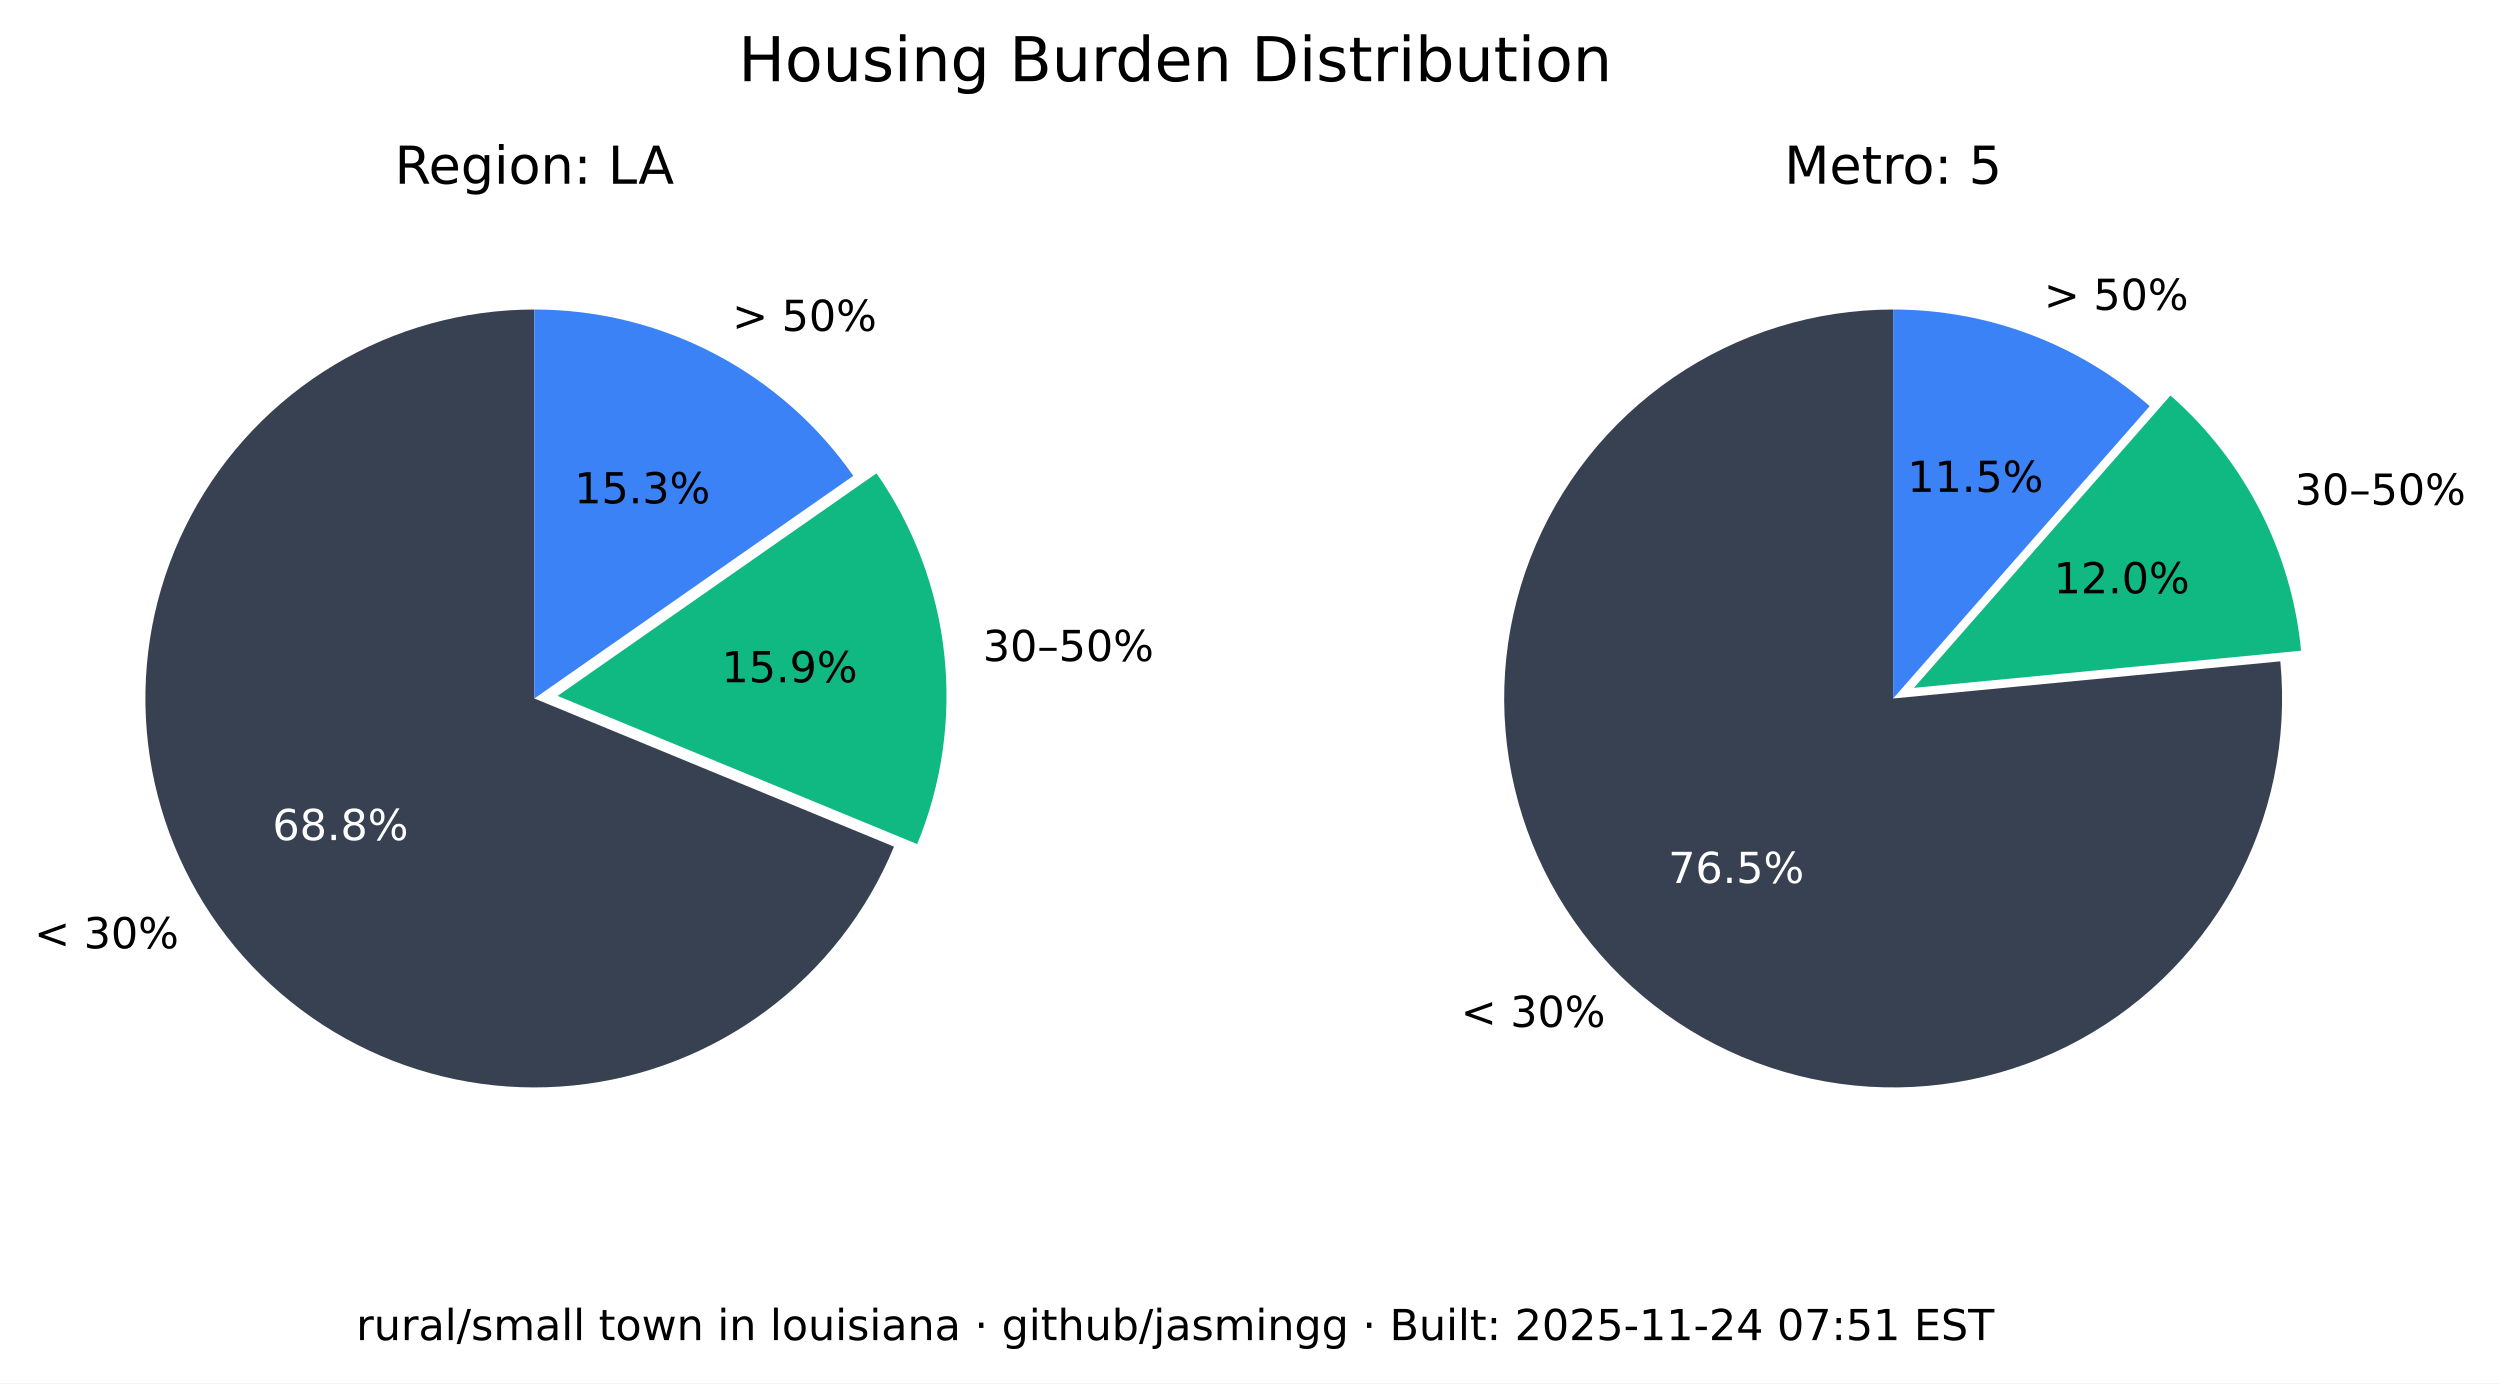
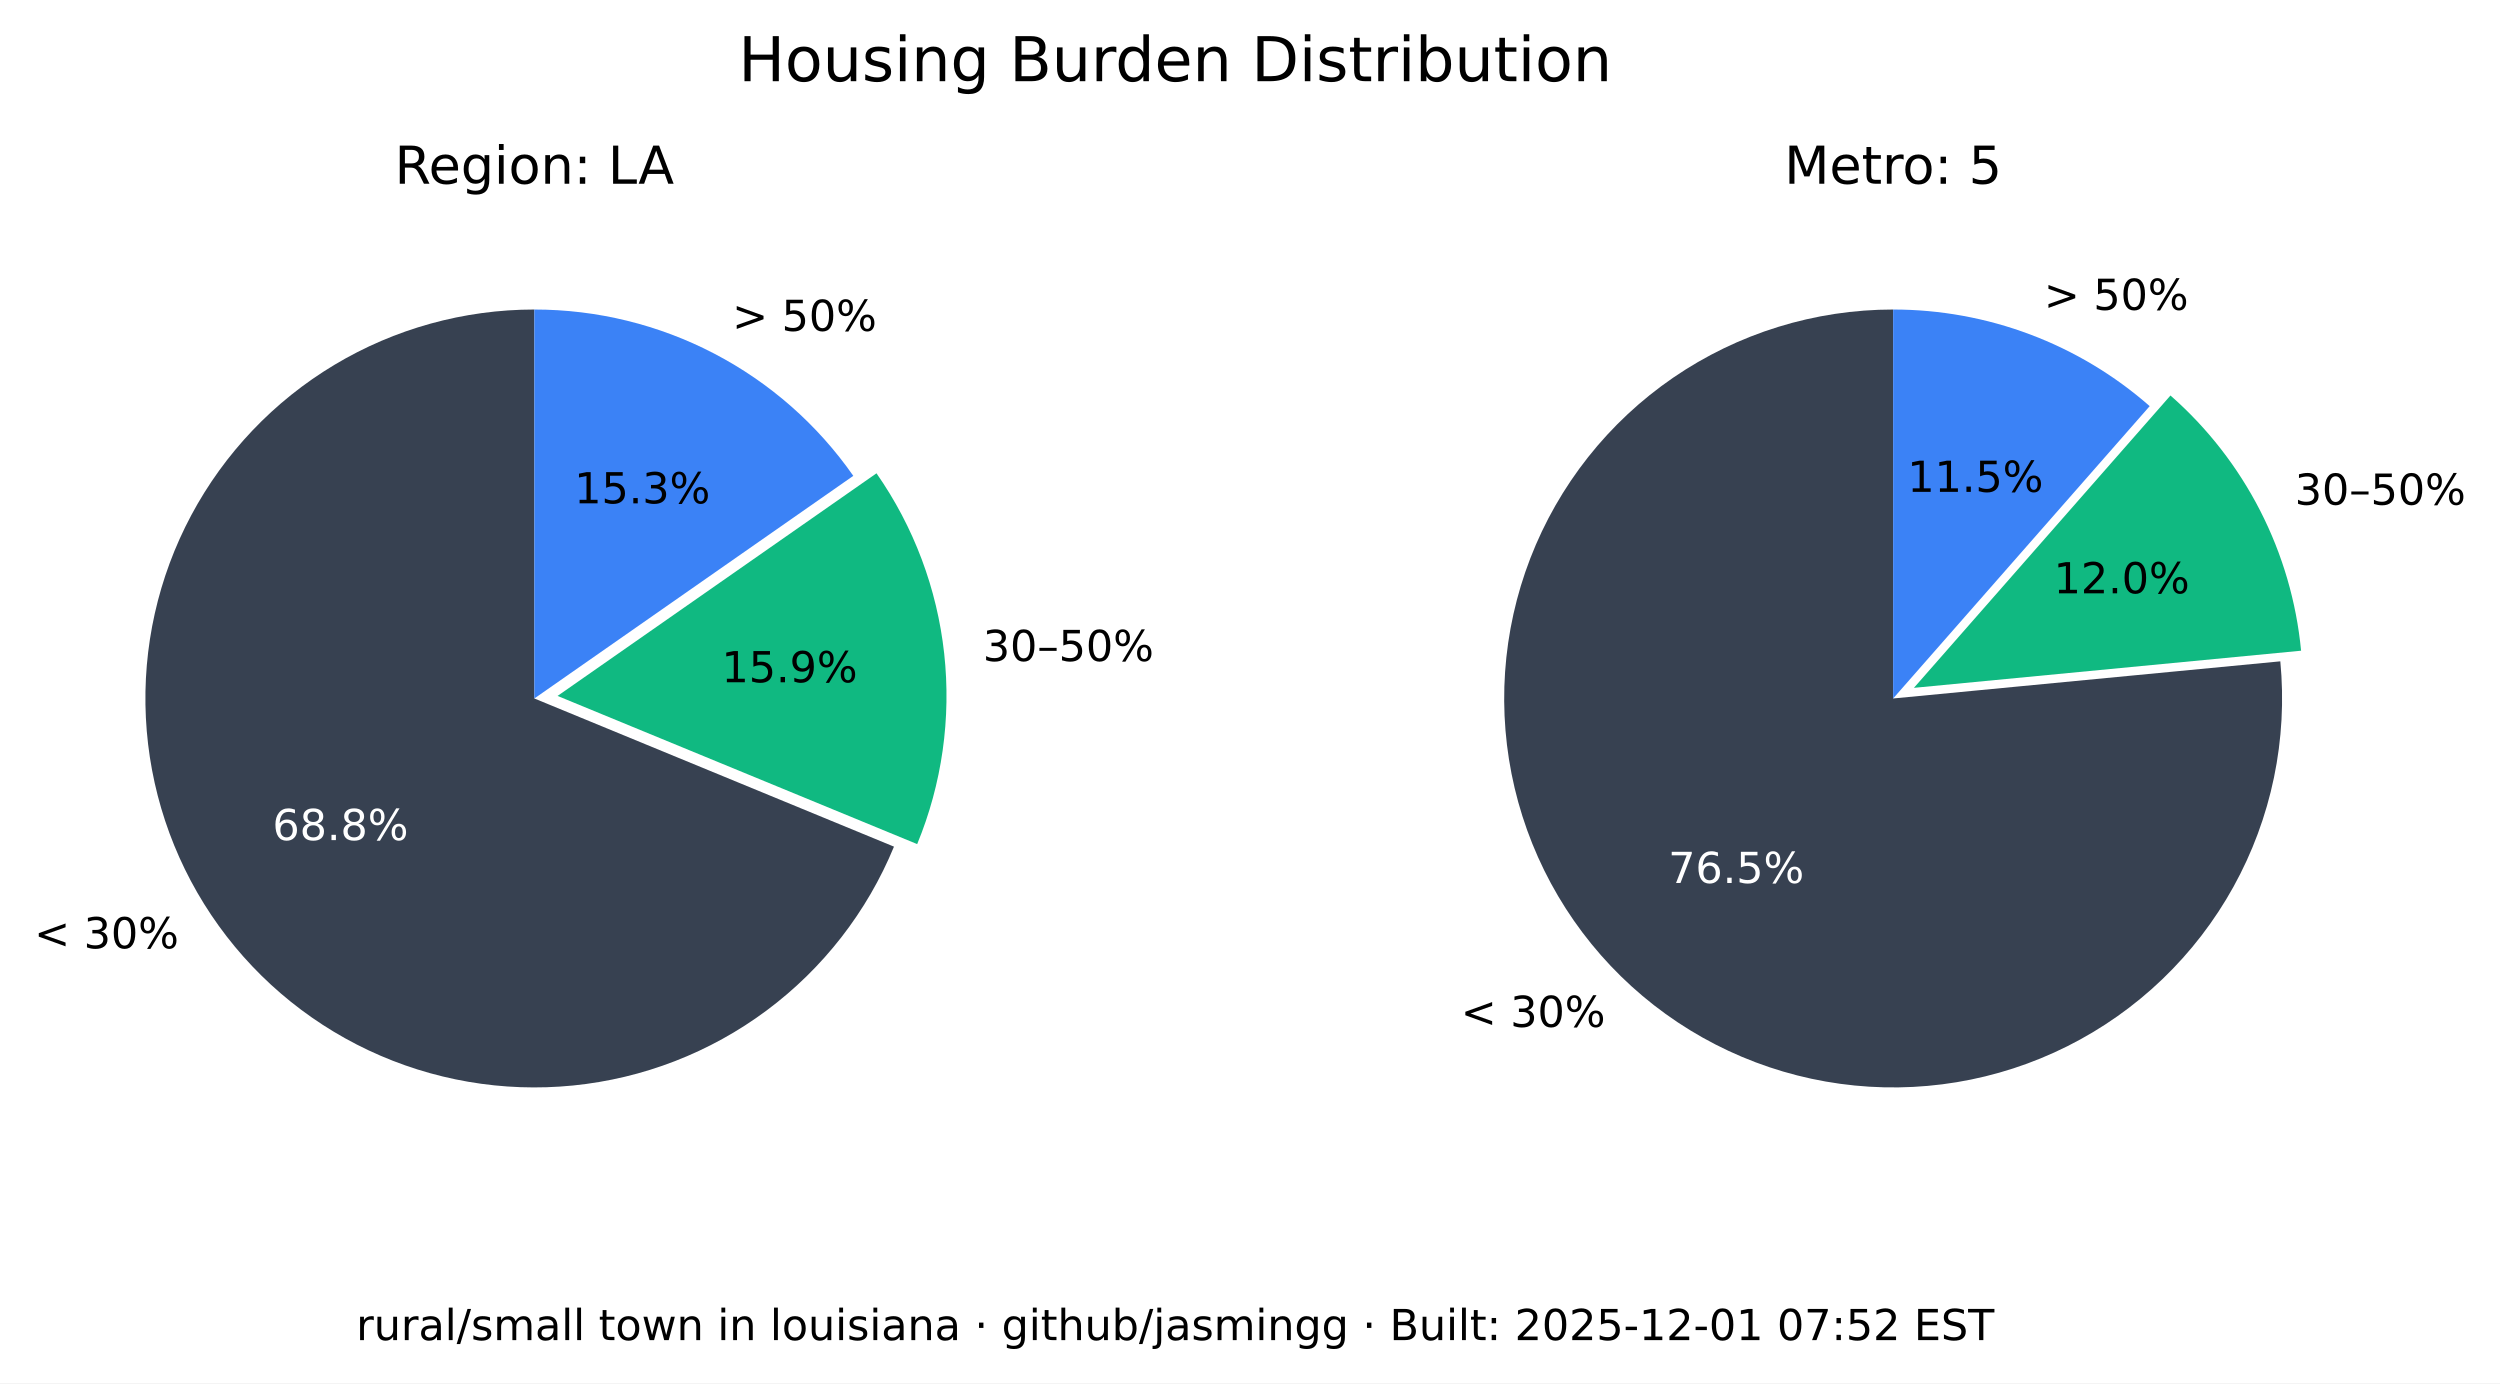
<svg xmlns="http://www.w3.org/2000/svg" xmlns:xlink="http://www.w3.org/1999/xlink" width="525.717pt" height="290.88pt" viewBox="0 0 525.717 290.88" version="1.1">
  <defs>
    <style type="text/css">*{stroke-linejoin: round; stroke-linecap: butt}</style>
  </defs>
  <g id="figure_1">
    <g id="patch_1">
      <path d="M 0 290.88  L 525.717 290.88  L 525.717 0  L 0 0  z " style="fill: #ffffff" />
    </g>
    <g id="axes_1">
      <g id="patch_2">
        <path d="M 112.367 65.088  C 97.551 65.088 83.008 69.114 70.301 76.735  C 57.594 84.355 47.194 95.287 40.215 108.357  C 33.237 121.428 29.939 136.152 30.677 150.951  C 31.414 165.749 36.159 180.073 44.402 192.385  C 52.646 204.697 64.082 214.541 77.483 220.86  C 90.885 227.179 105.755 229.74 120.499 228.267  C 135.242 226.794 149.312 221.342 161.199 212.496  C 173.085 203.65 182.347 191.738 187.992 178.039  L 112.367 146.88  z " style="fill: #374151" />
      </g>
      <g id="patch_3">
        <path d="M 192.87 177.503  C 198.091 164.831 200.044 151.048 198.55 137.424  C 197.055 123.8 192.159 110.768 184.314 99.529  L 117.246 146.345  z " style="fill: #10b981" />
      </g>
      <g id="patch_4">
        <path d="M 179.436 100.064  C 171.899 89.266 161.864 80.446 150.188 74.357  C 138.512 68.268 125.536 65.088 112.367 65.088  L 112.367 146.88  z " style="fill: #3b82f6" />
      </g>
      <g id="matplotlib.axis_1" />
      <g id="matplotlib.axis_2" />
      <g id="text_1">
        <g transform="translate(7.2 199.4189) scale(0.09 -0.09)">
          <defs>
            <path id="DejaVuSans-3c" d="M 4684 3150  L 1459 2003  L 4684 863  L 4684 294  L 678 1747  L 678 2266  L 4684 3719  L 4684 3150  z " transform="scale(0.015625)" />
            <path id="DejaVuSans-20" transform="scale(0.015625)" />
            <path id="DejaVuSans-33" d="M 2597 2516  Q 3050 2419 3304 2112  Q 3559 1806 3559 1356  Q 3559 666 3084 287  Q 2609 -91 1734 -91  Q 1441 -91 1130 -33  Q 819 25 488 141  L 488 750  Q 750 597 1062 519  Q 1375 441 1716 441  Q 2309 441 2620 675  Q 2931 909 2931 1356  Q 2931 1769 2642 2001  Q 2353 2234 1838 2234  L 1294 2234  L 1294 2753  L 1863 2753  Q 2328 2753 2575 2939  Q 2822 3125 2822 3475  Q 2822 3834 2567 4026  Q 2313 4219 1838 4219  Q 1578 4219 1281 4162  Q 984 4106 628 3988  L 628 4550  Q 988 4650 1302 4700  Q 1616 4750 1894 4750  Q 2613 4750 3031 4423  Q 3450 4097 3450 3541  Q 3450 3153 3228 2886  Q 3006 2619 2597 2516  z " transform="scale(0.015625)" />
            <path id="DejaVuSans-30" d="M 2034 4250  Q 1547 4250 1301 3770  Q 1056 3291 1056 2328  Q 1056 1369 1301 889  Q 1547 409 2034 409  Q 2525 409 2770 889  Q 3016 1369 3016 2328  Q 3016 3291 2770 3770  Q 2525 4250 2034 4250  z M 2034 4750  Q 2819 4750 3233 4129  Q 3647 3509 3647 2328  Q 3647 1150 3233 529  Q 2819 -91 2034 -91  Q 1250 -91 836 529  Q 422 1150 422 2328  Q 422 3509 836 4129  Q 1250 4750 2034 4750  z " transform="scale(0.015625)" />
            <path id="DejaVuSans-25" d="M 4653 2053  Q 4381 2053 4226 1822  Q 4072 1591 4072 1178  Q 4072 772 4226 539  Q 4381 306 4653 306  Q 4919 306 5073 539  Q 5228 772 5228 1178  Q 5228 1588 5073 1820  Q 4919 2053 4653 2053  z M 4653 2450  Q 5147 2450 5437 2106  Q 5728 1763 5728 1178  Q 5728 594 5436 251  Q 5144 -91 4653 -91  Q 4153 -91 3862 251  Q 3572 594 3572 1178  Q 3572 1766 3864 2108  Q 4156 2450 4653 2450  z M 1428 4353  Q 1159 4353 1004 4120  Q 850 3888 850 3481  Q 850 3069 1003 2837  Q 1156 2606 1428 2606  Q 1700 2606 1854 2837  Q 2009 3069 2009 3481  Q 2009 3884 1853 4118  Q 1697 4353 1428 4353  z M 4250 4750  L 4750 4750  L 1831 -91  L 1331 -91  L 4250 4750  z M 1428 4750  Q 1922 4750 2215 4408  Q 2509 4066 2509 3481  Q 2509 2891 2217 2550  Q 1925 2209 1428 2209  Q 931 2209 642 2551  Q 353 2894 353 3481  Q 353 4063 643 4406  Q 934 4750 1428 4750  z " transform="scale(0.015625)" />
          </defs>
          <use xlink:href="#DejaVuSans-3c" />
          <use xlink:href="#DejaVuSans-20" x="83.789" />
          <use xlink:href="#DejaVuSans-33" x="115.576" />
          <use xlink:href="#DejaVuSans-30" x="179.199" />
          <use xlink:href="#DejaVuSans-25" x="242.822" />
        </g>
      </g>
      <g id="text_2">
        <g style="fill: #ffffff" transform="translate(57.29316 176.6664) scale(0.09 -0.09)">
          <defs>
            <path id="DejaVuSans-36" d="M 2113 2584  Q 1688 2584 1439 2293  Q 1191 2003 1191 1497  Q 1191 994 1439 701  Q 1688 409 2113 409  Q 2538 409 2786 701  Q 3034 994 3034 1497  Q 3034 2003 2786 2293  Q 2538 2584 2113 2584  z M 3366 4563  L 3366 3988  Q 3128 4100 2886 4159  Q 2644 4219 2406 4219  Q 1781 4219 1451 3797  Q 1122 3375 1075 2522  Q 1259 2794 1537 2939  Q 1816 3084 2150 3084  Q 2853 3084 3261 2657  Q 3669 2231 3669 1497  Q 3669 778 3244 343  Q 2819 -91 2113 -91  Q 1303 -91 875 529  Q 447 1150 447 2328  Q 447 3434 972 4092  Q 1497 4750 2381 4750  Q 2619 4750 2861 4703  Q 3103 4656 3366 4563  z " transform="scale(0.015625)" />
            <path id="DejaVuSans-38" d="M 2034 2216  Q 1584 2216 1326 1975  Q 1069 1734 1069 1313  Q 1069 891 1326 650  Q 1584 409 2034 409  Q 2484 409 2743 651  Q 3003 894 3003 1313  Q 3003 1734 2745 1975  Q 2488 2216 2034 2216  z M 1403 2484  Q 997 2584 770 2862  Q 544 3141 544 3541  Q 544 4100 942 4425  Q 1341 4750 2034 4750  Q 2731 4750 3128 4425  Q 3525 4100 3525 3541  Q 3525 3141 3298 2862  Q 3072 2584 2669 2484  Q 3125 2378 3379 2068  Q 3634 1759 3634 1313  Q 3634 634 3220 271  Q 2806 -91 2034 -91  Q 1263 -91 848 271  Q 434 634 434 1313  Q 434 1759 690 2068  Q 947 2378 1403 2484  z M 1172 3481  Q 1172 3119 1398 2916  Q 1625 2713 2034 2713  Q 2441 2713 2670 2916  Q 2900 3119 2900 3481  Q 2900 3844 2670 4047  Q 2441 4250 2034 4250  Q 1625 4250 1398 4047  Q 1172 3844 1172 3481  z " transform="scale(0.015625)" />
            <path id="DejaVuSans-2e" d="M 684 794  L 1344 794  L 1344 0  L 684 0  L 684 794  z " transform="scale(0.015625)" />
          </defs>
          <use xlink:href="#DejaVuSans-36" />
          <use xlink:href="#DejaVuSans-38" x="63.623" />
          <use xlink:href="#DejaVuSans-2e" x="127.246" />
          <use xlink:href="#DejaVuSans-38" x="159.033" />
          <use xlink:href="#DejaVuSans-25" x="222.656" />
        </g>
      </g>
      <g id="text_3">
        <g transform="translate(206.68 139.015) scale(0.09 -0.09)">
          <defs>
            <path id="DejaVuSans-2013" d="M 313 1978  L 2888 1978  L 2888 1528  L 313 1528  L 313 1978  z " transform="scale(0.015625)" />
            <path id="DejaVuSans-35" d="M 691 4666  L 3169 4666  L 3169 4134  L 1269 4134  L 1269 2991  Q 1406 3038 1543 3061  Q 1681 3084 1819 3084  Q 2600 3084 3056 2656  Q 3513 2228 3513 1497  Q 3513 744 3044 326  Q 2575 -91 1722 -91  Q 1428 -91 1123 -41  Q 819 9 494 109  L 494 744  Q 775 591 1075 516  Q 1375 441 1709 441  Q 2250 441 2565 725  Q 2881 1009 2881 1497  Q 2881 1984 2565 2268  Q 2250 2553 1709 2553  Q 1456 2553 1204 2497  Q 953 2441 691 2322  L 691 4666  z " transform="scale(0.015625)" />
          </defs>
          <use xlink:href="#DejaVuSans-33" />
          <use xlink:href="#DejaVuSans-30" x="63.623" />
          <use xlink:href="#DejaVuSans-2013" x="127.246" />
          <use xlink:href="#DejaVuSans-35" x="177.246" />
          <use xlink:href="#DejaVuSans-30" x="240.869" />
          <use xlink:href="#DejaVuSans-25" x="304.492" />
        </g>
      </g>
      <g id="text_4">
        <g transform="translate(151.7328 143.4755) scale(0.09 -0.09)">
          <defs>
            <path id="DejaVuSans-31" d="M 794 531  L 1825 531  L 1825 4091  L 703 3866  L 703 4441  L 1819 4666  L 2450 4666  L 2450 531  L 3481 531  L 3481 0  L 794 0  L 794 531  z " transform="scale(0.015625)" />
            <path id="DejaVuSans-39" d="M 703 97  L 703 672  Q 941 559 1184 500  Q 1428 441 1663 441  Q 2288 441 2617 861  Q 2947 1281 2994 2138  Q 2813 1869 2534 1725  Q 2256 1581 1919 1581  Q 1219 1581 811 2004  Q 403 2428 403 3163  Q 403 3881 828 4315  Q 1253 4750 1959 4750  Q 2769 4750 3195 4129  Q 3622 3509 3622 2328  Q 3622 1225 3098 567  Q 2575 -91 1691 -91  Q 1453 -91 1209 -44  Q 966 3 703 97  z M 1959 2075  Q 2384 2075 2632 2365  Q 2881 2656 2881 3163  Q 2881 3666 2632 3958  Q 2384 4250 1959 4250  Q 1534 4250 1286 3958  Q 1038 3666 1038 3163  Q 1038 2656 1286 2365  Q 1534 2075 1959 2075  z " transform="scale(0.015625)" />
          </defs>
          <use xlink:href="#DejaVuSans-31" />
          <use xlink:href="#DejaVuSans-35" x="63.623" />
          <use xlink:href="#DejaVuSans-2e" x="127.246" />
          <use xlink:href="#DejaVuSans-39" x="159.033" />
          <use xlink:href="#DejaVuSans-25" x="222.656" />
        </g>
      </g>
      <g id="text_5">
        <g transform="translate(153.97 69.58851) scale(0.09 -0.09)">
          <defs>
            <path id="DejaVuSans-3e" d="M 678 3150  L 678 3719  L 4684 2266  L 4684 1747  L 678 294  L 678 863  L 3897 2003  L 678 3150  z " transform="scale(0.015625)" />
          </defs>
          <use xlink:href="#DejaVuSans-3e" />
          <use xlink:href="#DejaVuSans-20" x="83.789" />
          <use xlink:href="#DejaVuSans-35" x="115.576" />
          <use xlink:href="#DejaVuSans-30" x="179.199" />
          <use xlink:href="#DejaVuSans-25" x="242.822" />
        </g>
      </g>
      <g id="text_6">
        <g transform="translate(120.7644 105.8498) scale(0.09 -0.09)">
          <use xlink:href="#DejaVuSans-31" />
          <use xlink:href="#DejaVuSans-35" x="63.623" />
          <use xlink:href="#DejaVuSans-2e" x="127.246" />
          <use xlink:href="#DejaVuSans-33" x="159.033" />
          <use xlink:href="#DejaVuSans-25" x="222.656" />
        </g>
      </g>
      <g id="text_7">
        <g transform="translate(82.98704 38.64) scale(0.11 -0.11)">
          <defs>
            <path id="DejaVuSans-52" d="M 2841 2188  Q 3044 2119 3236 1894  Q 3428 1669 3622 1275  L 4263 0  L 3584 0  L 2988 1197  Q 2756 1666 2539 1819  Q 2322 1972 1947 1972  L 1259 1972  L 1259 0  L 628 0  L 628 4666  L 2053 4666  Q 2853 4666 3247 4331  Q 3641 3997 3641 3322  Q 3641 2881 3436 2590  Q 3231 2300 2841 2188  z M 1259 4147  L 1259 2491  L 2053 2491  Q 2509 2491 2742 2702  Q 2975 2913 2975 3322  Q 2975 3731 2742 3939  Q 2509 4147 2053 4147  L 1259 4147  z " transform="scale(0.015625)" />
            <path id="DejaVuSans-65" d="M 3597 1894  L 3597 1613  L 953 1613  Q 991 1019 1311 708  Q 1631 397 2203 397  Q 2534 397 2845 478  Q 3156 559 3463 722  L 3463 178  Q 3153 47 2828 -22  Q 2503 -91 2169 -91  Q 1331 -91 842 396  Q 353 884 353 1716  Q 353 2575 817 3079  Q 1281 3584 2069 3584  Q 2775 3584 3186 3129  Q 3597 2675 3597 1894  z M 3022 2063  Q 3016 2534 2758 2815  Q 2500 3097 2075 3097  Q 1594 3097 1305 2825  Q 1016 2553 972 2059  L 3022 2063  z " transform="scale(0.015625)" />
            <path id="DejaVuSans-67" d="M 2906 1791  Q 2906 2416 2648 2759  Q 2391 3103 1925 3103  Q 1463 3103 1205 2759  Q 947 2416 947 1791  Q 947 1169 1205 825  Q 1463 481 1925 481  Q 2391 481 2648 825  Q 2906 1169 2906 1791  z M 3481 434  Q 3481 -459 3084 -895  Q 2688 -1331 1869 -1331  Q 1566 -1331 1297 -1286  Q 1028 -1241 775 -1147  L 775 -588  Q 1028 -725 1275 -790  Q 1522 -856 1778 -856  Q 2344 -856 2625 -561  Q 2906 -266 2906 331  L 2906 616  Q 2728 306 2450 153  Q 2172 0 1784 0  Q 1141 0 747 490  Q 353 981 353 1791  Q 353 2603 747 3093  Q 1141 3584 1784 3584  Q 2172 3584 2450 3431  Q 2728 3278 2906 2969  L 2906 3500  L 3481 3500  L 3481 434  z " transform="scale(0.015625)" />
            <path id="DejaVuSans-69" d="M 603 3500  L 1178 3500  L 1178 0  L 603 0  L 603 3500  z M 603 4863  L 1178 4863  L 1178 4134  L 603 4134  L 603 4863  z " transform="scale(0.015625)" />
            <path id="DejaVuSans-6f" d="M 1959 3097  Q 1497 3097 1228 2736  Q 959 2375 959 1747  Q 959 1119 1226 758  Q 1494 397 1959 397  Q 2419 397 2687 759  Q 2956 1122 2956 1747  Q 2956 2369 2687 2733  Q 2419 3097 1959 3097  z M 1959 3584  Q 2709 3584 3137 3096  Q 3566 2609 3566 1747  Q 3566 888 3137 398  Q 2709 -91 1959 -91  Q 1206 -91 779 398  Q 353 888 353 1747  Q 353 2609 779 3096  Q 1206 3584 1959 3584  z " transform="scale(0.015625)" />
            <path id="DejaVuSans-6e" d="M 3513 2113  L 3513 0  L 2938 0  L 2938 2094  Q 2938 2591 2744 2837  Q 2550 3084 2163 3084  Q 1697 3084 1428 2787  Q 1159 2491 1159 1978  L 1159 0  L 581 0  L 581 3500  L 1159 3500  L 1159 2956  Q 1366 3272 1645 3428  Q 1925 3584 2291 3584  Q 2894 3584 3203 3211  Q 3513 2838 3513 2113  z " transform="scale(0.015625)" />
            <path id="DejaVuSans-3a" d="M 750 794  L 1409 794  L 1409 0  L 750 0  L 750 794  z M 750 3309  L 1409 3309  L 1409 2516  L 750 2516  L 750 3309  z " transform="scale(0.015625)" />
            <path id="DejaVuSans-4c" d="M 628 4666  L 1259 4666  L 1259 531  L 3531 531  L 3531 0  L 628 0  L 628 4666  z " transform="scale(0.015625)" />
            <path id="DejaVuSans-41" d="M 2188 4044  L 1331 1722  L 3047 1722  L 2188 4044  z M 1831 4666  L 2547 4666  L 4325 0  L 3669 0  L 3244 1197  L 1141 1197  L 716 0  L 50 0  L 1831 4666  z " transform="scale(0.015625)" />
          </defs>
          <use xlink:href="#DejaVuSans-52" />
          <use xlink:href="#DejaVuSans-65" x="64.982" />
          <use xlink:href="#DejaVuSans-67" x="126.506" />
          <use xlink:href="#DejaVuSans-69" x="189.982" />
          <use xlink:href="#DejaVuSans-6f" x="217.766" />
          <use xlink:href="#DejaVuSans-6e" x="278.947" />
          <use xlink:href="#DejaVuSans-3a" x="342.326" />
          <use xlink:href="#DejaVuSans-20" x="376.018" />
          <use xlink:href="#DejaVuSans-4c" x="407.805" />
          <use xlink:href="#DejaVuSans-41" x="465.768" />
        </g>
      </g>
    </g>
    <g id="axes_2">
      <g id="patch_5">
        <path d="M 398.102 65.088  C 389.894 65.088 381.732 66.324 373.891 68.753  C 366.051 71.183 358.621 74.779 351.851 79.42  C 345.081 84.062 339.048 89.696 333.956 96.134  C 328.863 102.571 324.768 109.739 321.809 117.395  C 318.85 125.051 317.061 133.11 316.5 141.299  C 315.94 149.488 316.616 157.715 318.505 165.703  C 320.394 173.691 323.475 181.349 327.644 188.42  C 331.812 195.491 337.022 201.894 343.097 207.414  C 349.172 212.934 356.043 217.508 363.48 220.983  C 370.916 224.457 378.834 226.793 386.965 227.91  C 395.097 229.028 403.351 228.915 411.449 227.576  C 419.548 226.236 427.398 223.685 434.737 220.009  C 442.076 216.332 448.82 211.572 454.741 205.888  C 460.663 200.204 465.696 193.66 469.669 186.478  C 473.643 179.296 476.513 171.556 478.183 163.52  C 479.853 155.483 480.304 147.241 479.52 139.07  L 398.102 146.88  z " style="fill: #374151" />
      </g>
      <g id="patch_6">
        <path d="M 483.889 136.834  C 482.903 126.56 479.982 116.565 475.279 107.378  C 470.577 98.19 464.178 89.976 456.42 83.168  L 402.47 144.644  z " style="fill: #10b981" />
      </g>
      <g id="patch_7">
        <path d="M 452.052 85.404  C 444.652 78.91 436.14 73.805 426.926 70.335  C 417.712 66.866 407.947 65.088 398.102 65.088  L 398.102 146.88  z " style="fill: #3b82f6" />
      </g>
      <g id="matplotlib.axis_3" />
      <g id="matplotlib.axis_4" />
      <g id="text_8">
        <g transform="translate(307.1902 215.9508) scale(0.09 -0.09)">
          <use xlink:href="#DejaVuSans-3c" />
          <use xlink:href="#DejaVuSans-20" x="83.789" />
          <use xlink:href="#DejaVuSans-33" x="115.576" />
          <use xlink:href="#DejaVuSans-30" x="179.199" />
          <use xlink:href="#DejaVuSans-25" x="242.822" />
        </g>
      </g>
      <g id="text_9">
        <g style="fill: #ffffff" transform="translate(350.8035 185.6838) scale(0.09 -0.09)">
          <defs>
            <path id="DejaVuSans-37" d="M 525 4666  L 3525 4666  L 3525 4397  L 1831 0  L 1172 0  L 2766 4134  L 525 4134  L 525 4666  z " transform="scale(0.015625)" />
          </defs>
          <use xlink:href="#DejaVuSans-37" />
          <use xlink:href="#DejaVuSans-36" x="63.623" />
          <use xlink:href="#DejaVuSans-2e" x="127.246" />
          <use xlink:href="#DejaVuSans-35" x="159.033" />
          <use xlink:href="#DejaVuSans-25" x="222.656" />
        </g>
      </g>
      <g id="text_10">
        <g transform="translate(482.5604 106.1347) scale(0.09 -0.09)">
          <use xlink:href="#DejaVuSans-33" />
          <use xlink:href="#DejaVuSans-30" x="63.623" />
          <use xlink:href="#DejaVuSans-2013" x="127.246" />
          <use xlink:href="#DejaVuSans-35" x="177.246" />
          <use xlink:href="#DejaVuSans-30" x="240.869" />
          <use xlink:href="#DejaVuSans-25" x="304.492" />
        </g>
      </g>
      <g id="text_11">
        <g transform="translate(431.8606 124.7678) scale(0.09 -0.09)">
          <defs>
            <path id="DejaVuSans-32" d="M 1228 531  L 3431 531  L 3431 0  L 469 0  L 469 531  Q 828 903 1448 1529  Q 2069 2156 2228 2338  Q 2531 2678 2651 2914  Q 2772 3150 2772 3378  Q 2772 3750 2511 3984  Q 2250 4219 1831 4219  Q 1534 4219 1204 4116  Q 875 4013 500 3803  L 500 4441  Q 881 4594 1212 4672  Q 1544 4750 1819 4750  Q 2544 4750 2975 4387  Q 3406 4025 3406 3419  Q 3406 3131 3298 2873  Q 3191 2616 2906 2266  Q 2828 2175 2409 1742  Q 1991 1309 1228 531  z " transform="scale(0.015625)" />
          </defs>
          <use xlink:href="#DejaVuSans-31" />
          <use xlink:href="#DejaVuSans-32" x="63.623" />
          <use xlink:href="#DejaVuSans-2e" x="127.246" />
          <use xlink:href="#DejaVuSans-30" x="159.033" />
          <use xlink:href="#DejaVuSans-25" x="222.656" />
        </g>
      </g>
      <g id="text_12">
        <g transform="translate(429.8085 65.16424) scale(0.09 -0.09)">
          <use xlink:href="#DejaVuSans-3e" />
          <use xlink:href="#DejaVuSans-20" x="83.789" />
          <use xlink:href="#DejaVuSans-35" x="115.576" />
          <use xlink:href="#DejaVuSans-30" x="179.199" />
          <use xlink:href="#DejaVuSans-25" x="242.822" />
        </g>
      </g>
      <g id="text_13">
        <g transform="translate(401.1011 103.4366) scale(0.09 -0.09)">
          <use xlink:href="#DejaVuSans-31" />
          <use xlink:href="#DejaVuSans-31" x="63.623" />
          <use xlink:href="#DejaVuSans-2e" x="127.246" />
          <use xlink:href="#DejaVuSans-35" x="159.033" />
          <use xlink:href="#DejaVuSans-25" x="222.656" />
        </g>
      </g>
      <g id="text_14">
        <g transform="translate(375.2132 38.64) scale(0.11 -0.11)">
          <defs>
            <path id="DejaVuSans-4d" d="M 628 4666  L 1569 4666  L 2759 1491  L 3956 4666  L 4897 4666  L 4897 0  L 4281 0  L 4281 4097  L 3078 897  L 2444 897  L 1241 4097  L 1241 0  L 628 0  L 628 4666  z " transform="scale(0.015625)" />
            <path id="DejaVuSans-74" d="M 1172 4494  L 1172 3500  L 2356 3500  L 2356 3053  L 1172 3053  L 1172 1153  Q 1172 725 1289 603  Q 1406 481 1766 481  L 2356 481  L 2356 0  L 1766 0  Q 1100 0 847 248  Q 594 497 594 1153  L 594 3053  L 172 3053  L 172 3500  L 594 3500  L 594 4494  L 1172 4494  z " transform="scale(0.015625)" />
            <path id="DejaVuSans-72" d="M 2631 2963  Q 2534 3019 2420 3045  Q 2306 3072 2169 3072  Q 1681 3072 1420 2755  Q 1159 2438 1159 1844  L 1159 0  L 581 0  L 581 3500  L 1159 3500  L 1159 2956  Q 1341 3275 1631 3429  Q 1922 3584 2338 3584  Q 2397 3584 2469 3576  Q 2541 3569 2628 3553  L 2631 2963  z " transform="scale(0.015625)" />
          </defs>
          <use xlink:href="#DejaVuSans-4d" />
          <use xlink:href="#DejaVuSans-65" x="86.279" />
          <use xlink:href="#DejaVuSans-74" x="147.803" />
          <use xlink:href="#DejaVuSans-72" x="187.012" />
          <use xlink:href="#DejaVuSans-6f" x="225.875" />
          <use xlink:href="#DejaVuSans-3a" x="287.057" />
          <use xlink:href="#DejaVuSans-20" x="320.748" />
          <use xlink:href="#DejaVuSans-35" x="352.535" />
        </g>
      </g>
    </g>
    <g id="text_15">
      <g transform="translate(155.2784 17.07797) scale(0.13 -0.13)">
        <defs>
          <path id="DejaVuSans-48" d="M 628 4666  L 1259 4666  L 1259 2753  L 3553 2753  L 3553 4666  L 4184 4666  L 4184 0  L 3553 0  L 3553 2222  L 1259 2222  L 1259 0  L 628 0  L 628 4666  z " transform="scale(0.015625)" />
          <path id="DejaVuSans-75" d="M 544 1381  L 544 3500  L 1119 3500  L 1119 1403  Q 1119 906 1312 657  Q 1506 409 1894 409  Q 2359 409 2629 706  Q 2900 1003 2900 1516  L 2900 3500  L 3475 3500  L 3475 0  L 2900 0  L 2900 538  Q 2691 219 2414 64  Q 2138 -91 1772 -91  Q 1169 -91 856 284  Q 544 659 544 1381  z M 1991 3584  L 1991 3584  z " transform="scale(0.015625)" />
          <path id="DejaVuSans-73" d="M 2834 3397  L 2834 2853  Q 2591 2978 2328 3040  Q 2066 3103 1784 3103  Q 1356 3103 1142 2972  Q 928 2841 928 2578  Q 928 2378 1081 2264  Q 1234 2150 1697 2047  L 1894 2003  Q 2506 1872 2764 1633  Q 3022 1394 3022 966  Q 3022 478 2636 193  Q 2250 -91 1575 -91  Q 1294 -91 989 -36  Q 684 19 347 128  L 347 722  Q 666 556 975 473  Q 1284 391 1588 391  Q 1994 391 2212 530  Q 2431 669 2431 922  Q 2431 1156 2273 1281  Q 2116 1406 1581 1522  L 1381 1569  Q 847 1681 609 1914  Q 372 2147 372 2553  Q 372 3047 722 3315  Q 1072 3584 1716 3584  Q 2034 3584 2315 3537  Q 2597 3491 2834 3397  z " transform="scale(0.015625)" />
          <path id="DejaVuSans-42" d="M 1259 2228  L 1259 519  L 2272 519  Q 2781 519 3026 730  Q 3272 941 3272 1375  Q 3272 1813 3026 2020  Q 2781 2228 2272 2228  L 1259 2228  z M 1259 4147  L 1259 2741  L 2194 2741  Q 2656 2741 2882 2914  Q 3109 3088 3109 3444  Q 3109 3797 2882 3972  Q 2656 4147 2194 4147  L 1259 4147  z M 628 4666  L 2241 4666  Q 2963 4666 3353 4366  Q 3744 4066 3744 3513  Q 3744 3084 3544 2831  Q 3344 2578 2956 2516  Q 3422 2416 3680 2098  Q 3938 1781 3938 1306  Q 3938 681 3513 340  Q 3088 0 2303 0  L 628 0  L 628 4666  z " transform="scale(0.015625)" />
          <path id="DejaVuSans-64" d="M 2906 2969  L 2906 4863  L 3481 4863  L 3481 0  L 2906 0  L 2906 525  Q 2725 213 2448 61  Q 2172 -91 1784 -91  Q 1150 -91 751 415  Q 353 922 353 1747  Q 353 2572 751 3078  Q 1150 3584 1784 3584  Q 2172 3584 2448 3432  Q 2725 3281 2906 2969  z M 947 1747  Q 947 1113 1208 752  Q 1469 391 1925 391  Q 2381 391 2643 752  Q 2906 1113 2906 1747  Q 2906 2381 2643 2742  Q 2381 3103 1925 3103  Q 1469 3103 1208 2742  Q 947 2381 947 1747  z " transform="scale(0.015625)" />
          <path id="DejaVuSans-44" d="M 1259 4147  L 1259 519  L 2022 519  Q 2988 519 3436 956  Q 3884 1394 3884 2338  Q 3884 3275 3436 3711  Q 2988 4147 2022 4147  L 1259 4147  z M 628 4666  L 1925 4666  Q 3281 4666 3915 4102  Q 4550 3538 4550 2338  Q 4550 1131 3912 565  Q 3275 0 1925 0  L 628 0  L 628 4666  z " transform="scale(0.015625)" />
          <path id="DejaVuSans-62" d="M 3116 1747  Q 3116 2381 2855 2742  Q 2594 3103 2138 3103  Q 1681 3103 1420 2742  Q 1159 2381 1159 1747  Q 1159 1113 1420 752  Q 1681 391 2138 391  Q 2594 391 2855 752  Q 3116 1113 3116 1747  z M 1159 2969  Q 1341 3281 1617 3432  Q 1894 3584 2278 3584  Q 2916 3584 3314 3078  Q 3713 2572 3713 1747  Q 3713 922 3314 415  Q 2916 -91 2278 -91  Q 1894 -91 1617 61  Q 1341 213 1159 525  L 1159 0  L 581 0  L 581 4863  L 1159 4863  L 1159 2969  z " transform="scale(0.015625)" />
        </defs>
        <use xlink:href="#DejaVuSans-48" />
        <use xlink:href="#DejaVuSans-6f" x="75.195" />
        <use xlink:href="#DejaVuSans-75" x="136.377" />
        <use xlink:href="#DejaVuSans-73" x="199.756" />
        <use xlink:href="#DejaVuSans-69" x="251.855" />
        <use xlink:href="#DejaVuSans-6e" x="279.639" />
        <use xlink:href="#DejaVuSans-67" x="343.018" />
        <use xlink:href="#DejaVuSans-20" x="406.494" />
        <use xlink:href="#DejaVuSans-42" x="438.281" />
        <use xlink:href="#DejaVuSans-75" x="506.885" />
        <use xlink:href="#DejaVuSans-72" x="570.264" />
        <use xlink:href="#DejaVuSans-64" x="609.627" />
        <use xlink:href="#DejaVuSans-65" x="673.104" />
        <use xlink:href="#DejaVuSans-6e" x="734.627" />
        <use xlink:href="#DejaVuSans-20" x="798.006" />
        <use xlink:href="#DejaVuSans-44" x="829.793" />
        <use xlink:href="#DejaVuSans-69" x="906.795" />
        <use xlink:href="#DejaVuSans-73" x="934.578" />
        <use xlink:href="#DejaVuSans-74" x="986.678" />
        <use xlink:href="#DejaVuSans-72" x="1025.887" />
        <use xlink:href="#DejaVuSans-69" x="1067" />
        <use xlink:href="#DejaVuSans-62" x="1094.783" />
        <use xlink:href="#DejaVuSans-75" x="1158.26" />
        <use xlink:href="#DejaVuSans-74" x="1221.639" />
        <use xlink:href="#DejaVuSans-69" x="1260.848" />
        <use xlink:href="#DejaVuSans-6f" x="1288.631" />
        <use xlink:href="#DejaVuSans-6e" x="1349.812" />
      </g>
    </g>
    <g id="text_16">
      <g transform="translate(74.90553 281.8083) scale(0.09 -0.09)">
        <defs>
          <path id="DejaVuSans-61" d="M 2194 1759  Q 1497 1759 1228 1600  Q 959 1441 959 1056  Q 959 750 1161 570  Q 1363 391 1709 391  Q 2188 391 2477 730  Q 2766 1069 2766 1631  L 2766 1759  L 2194 1759  z M 3341 1997  L 3341 0  L 2766 0  L 2766 531  Q 2569 213 2275 61  Q 1981 -91 1556 -91  Q 1019 -91 701 211  Q 384 513 384 1019  Q 384 1609 779 1909  Q 1175 2209 1959 2209  L 2766 2209  L 2766 2266  Q 2766 2663 2505 2880  Q 2244 3097 1772 3097  Q 1472 3097 1187 3025  Q 903 2953 641 2809  L 641 3341  Q 956 3463 1253 3523  Q 1550 3584 1831 3584  Q 2591 3584 2966 3190  Q 3341 2797 3341 1997  z " transform="scale(0.015625)" />
          <path id="DejaVuSans-6c" d="M 603 4863  L 1178 4863  L 1178 0  L 603 0  L 603 4863  z " transform="scale(0.015625)" />
          <path id="DejaVuSans-2f" d="M 1625 4666  L 2156 4666  L 531 -594  L 0 -594  L 1625 4666  z " transform="scale(0.015625)" />
          <path id="DejaVuSans-6d" d="M 3328 2828  Q 3544 3216 3844 3400  Q 4144 3584 4550 3584  Q 5097 3584 5394 3201  Q 5691 2819 5691 2113  L 5691 0  L 5113 0  L 5113 2094  Q 5113 2597 4934 2840  Q 4756 3084 4391 3084  Q 3944 3084 3684 2787  Q 3425 2491 3425 1978  L 3425 0  L 2847 0  L 2847 2094  Q 2847 2600 2669 2842  Q 2491 3084 2119 3084  Q 1678 3084 1418 2786  Q 1159 2488 1159 1978  L 1159 0  L 581 0  L 581 3500  L 1159 3500  L 1159 2956  Q 1356 3278 1631 3431  Q 1906 3584 2284 3584  Q 2666 3584 2933 3390  Q 3200 3197 3328 2828  z " transform="scale(0.015625)" />
          <path id="DejaVuSans-77" d="M 269 3500  L 844 3500  L 1563 769  L 2278 3500  L 2956 3500  L 3675 769  L 4391 3500  L 4966 3500  L 4050 0  L 3372 0  L 2619 2869  L 1863 0  L 1184 0  L 269 3500  z " transform="scale(0.015625)" />
          <path id="DejaVuSans-b7" d="M 684 2619  L 1344 2619  L 1344 1825  L 684 1825  L 684 2619  z " transform="scale(0.015625)" />
          <path id="DejaVuSans-68" d="M 3513 2113  L 3513 0  L 2938 0  L 2938 2094  Q 2938 2591 2744 2837  Q 2550 3084 2163 3084  Q 1697 3084 1428 2787  Q 1159 2491 1159 1978  L 1159 0  L 581 0  L 581 4863  L 1159 4863  L 1159 2956  Q 1366 3272 1645 3428  Q 1925 3584 2291 3584  Q 2894 3584 3203 3211  Q 3513 2838 3513 2113  z " transform="scale(0.015625)" />
          <path id="DejaVuSans-6a" d="M 603 3500  L 1178 3500  L 1178 -63  Q 1178 -731 923 -1031  Q 669 -1331 103 -1331  L -116 -1331  L -116 -844  L 38 -844  Q 366 -844 484 -692  Q 603 -541 603 -63  L 603 3500  z M 603 4863  L 1178 4863  L 1178 4134  L 603 4134  L 603 4863  z " transform="scale(0.015625)" />
          <path id="DejaVuSans-2d" d="M 313 2009  L 1997 2009  L 1997 1497  L 313 1497  L 313 2009  z " transform="scale(0.015625)" />
-           <path id="DejaVuSans-34" d="M 2419 4116  L 825 1625  L 2419 1625  L 2419 4116  z M 2253 4666  L 3047 4666  L 3047 1625  L 3713 1625  L 3713 1100  L 3047 1100  L 3047 0  L 2419 0  L 2419 1100  L 313 1100  L 313 1709  L 2253 4666  z " transform="scale(0.015625)" />
          <path id="DejaVuSans-45" d="M 628 4666  L 3578 4666  L 3578 4134  L 1259 4134  L 1259 2753  L 3481 2753  L 3481 2222  L 1259 2222  L 1259 531  L 3634 531  L 3634 0  L 628 0  L 628 4666  z " transform="scale(0.015625)" />
          <path id="DejaVuSans-53" d="M 3425 4513  L 3425 3897  Q 3066 4069 2747 4153  Q 2428 4238 2131 4238  Q 1616 4238 1336 4038  Q 1056 3838 1056 3469  Q 1056 3159 1242 3001  Q 1428 2844 1947 2747  L 2328 2669  Q 3034 2534 3370 2195  Q 3706 1856 3706 1288  Q 3706 609 3251 259  Q 2797 -91 1919 -91  Q 1588 -91 1214 -16  Q 841 59 441 206  L 441 856  Q 825 641 1194 531  Q 1563 422 1919 422  Q 2459 422 2753 634  Q 3047 847 3047 1241  Q 3047 1584 2836 1778  Q 2625 1972 2144 2069  L 1759 2144  Q 1053 2284 737 2584  Q 422 2884 422 3419  Q 422 4038 858 4394  Q 1294 4750 2059 4750  Q 2388 4750 2728 4690  Q 3069 4631 3425 4513  z " transform="scale(0.015625)" />
          <path id="DejaVuSans-54" d="M -19 4666  L 3928 4666  L 3928 4134  L 2272 4134  L 2272 0  L 1638 0  L 1638 4134  L -19 4134  L -19 4666  z " transform="scale(0.015625)" />
        </defs>
        <use xlink:href="#DejaVuSans-72" />
        <use xlink:href="#DejaVuSans-75" x="41.113" />
        <use xlink:href="#DejaVuSans-72" x="104.492" />
        <use xlink:href="#DejaVuSans-61" x="145.605" />
        <use xlink:href="#DejaVuSans-6c" x="206.885" />
        <use xlink:href="#DejaVuSans-2f" x="234.668" />
        <use xlink:href="#DejaVuSans-73" x="268.359" />
        <use xlink:href="#DejaVuSans-6d" x="320.459" />
        <use xlink:href="#DejaVuSans-61" x="417.871" />
        <use xlink:href="#DejaVuSans-6c" x="479.15" />
        <use xlink:href="#DejaVuSans-6c" x="506.934" />
        <use xlink:href="#DejaVuSans-20" x="534.717" />
        <use xlink:href="#DejaVuSans-74" x="566.504" />
        <use xlink:href="#DejaVuSans-6f" x="605.713" />
        <use xlink:href="#DejaVuSans-77" x="666.895" />
        <use xlink:href="#DejaVuSans-6e" x="748.682" />
        <use xlink:href="#DejaVuSans-20" x="812.061" />
        <use xlink:href="#DejaVuSans-69" x="843.848" />
        <use xlink:href="#DejaVuSans-6e" x="871.631" />
        <use xlink:href="#DejaVuSans-20" x="935.01" />
        <use xlink:href="#DejaVuSans-6c" x="966.797" />
        <use xlink:href="#DejaVuSans-6f" x="994.58" />
        <use xlink:href="#DejaVuSans-75" x="1055.762" />
        <use xlink:href="#DejaVuSans-69" x="1119.141" />
        <use xlink:href="#DejaVuSans-73" x="1146.924" />
        <use xlink:href="#DejaVuSans-69" x="1199.023" />
        <use xlink:href="#DejaVuSans-61" x="1226.807" />
        <use xlink:href="#DejaVuSans-6e" x="1288.086" />
        <use xlink:href="#DejaVuSans-61" x="1351.465" />
        <use xlink:href="#DejaVuSans-20" x="1412.744" />
        <use xlink:href="#DejaVuSans-b7" x="1444.531" />
        <use xlink:href="#DejaVuSans-20" x="1476.318" />
        <use xlink:href="#DejaVuSans-67" x="1508.105" />
        <use xlink:href="#DejaVuSans-69" x="1571.582" />
        <use xlink:href="#DejaVuSans-74" x="1599.365" />
        <use xlink:href="#DejaVuSans-68" x="1638.574" />
        <use xlink:href="#DejaVuSans-75" x="1701.953" />
        <use xlink:href="#DejaVuSans-62" x="1765.332" />
        <use xlink:href="#DejaVuSans-2f" x="1828.809" />
        <use xlink:href="#DejaVuSans-6a" x="1862.5" />
        <use xlink:href="#DejaVuSans-61" x="1890.283" />
        <use xlink:href="#DejaVuSans-73" x="1951.562" />
        <use xlink:href="#DejaVuSans-6d" x="2003.662" />
        <use xlink:href="#DejaVuSans-69" x="2101.074" />
        <use xlink:href="#DejaVuSans-6e" x="2128.857" />
        <use xlink:href="#DejaVuSans-67" x="2192.236" />
        <use xlink:href="#DejaVuSans-67" x="2255.713" />
        <use xlink:href="#DejaVuSans-20" x="2319.189" />
        <use xlink:href="#DejaVuSans-b7" x="2350.977" />
        <use xlink:href="#DejaVuSans-20" x="2382.764" />
        <use xlink:href="#DejaVuSans-42" x="2414.551" />
        <use xlink:href="#DejaVuSans-75" x="2483.154" />
        <use xlink:href="#DejaVuSans-69" x="2546.533" />
        <use xlink:href="#DejaVuSans-6c" x="2574.316" />
        <use xlink:href="#DejaVuSans-74" x="2602.1" />
        <use xlink:href="#DejaVuSans-3a" x="2641.309" />
        <use xlink:href="#DejaVuSans-20" x="2675" />
        <use xlink:href="#DejaVuSans-32" x="2706.787" />
        <use xlink:href="#DejaVuSans-30" x="2770.41" />
        <use xlink:href="#DejaVuSans-32" x="2834.033" />
        <use xlink:href="#DejaVuSans-35" x="2897.656" />
        <use xlink:href="#DejaVuSans-2d" x="2961.279" />
        <use xlink:href="#DejaVuSans-31" x="2997.363" />
-         <use xlink:href="#DejaVuSans-31" x="3060.986" />
+         <use xlink:href="#DejaVuSans-32" x="3060.986" />
        <use xlink:href="#DejaVuSans-2d" x="3124.609" />
-         <use xlink:href="#DejaVuSans-32" x="3160.693" />
-         <use xlink:href="#DejaVuSans-34" x="3224.316" />
+         <use xlink:href="#DejaVuSans-30" x="3160.693" />
+         <use xlink:href="#DejaVuSans-31" x="3224.316" />
        <use xlink:href="#DejaVuSans-20" x="3287.939" />
        <use xlink:href="#DejaVuSans-30" x="3319.727" />
        <use xlink:href="#DejaVuSans-37" x="3383.35" />
        <use xlink:href="#DejaVuSans-3a" x="3446.973" />
        <use xlink:href="#DejaVuSans-35" x="3480.664" />
-         <use xlink:href="#DejaVuSans-31" x="3544.287" />
+         <use xlink:href="#DejaVuSans-32" x="3544.287" />
        <use xlink:href="#DejaVuSans-20" x="3607.91" />
        <use xlink:href="#DejaVuSans-45" x="3639.697" />
        <use xlink:href="#DejaVuSans-53" x="3702.881" />
        <use xlink:href="#DejaVuSans-54" x="3766.357" />
      </g>
    </g>
  </g>
</svg>
